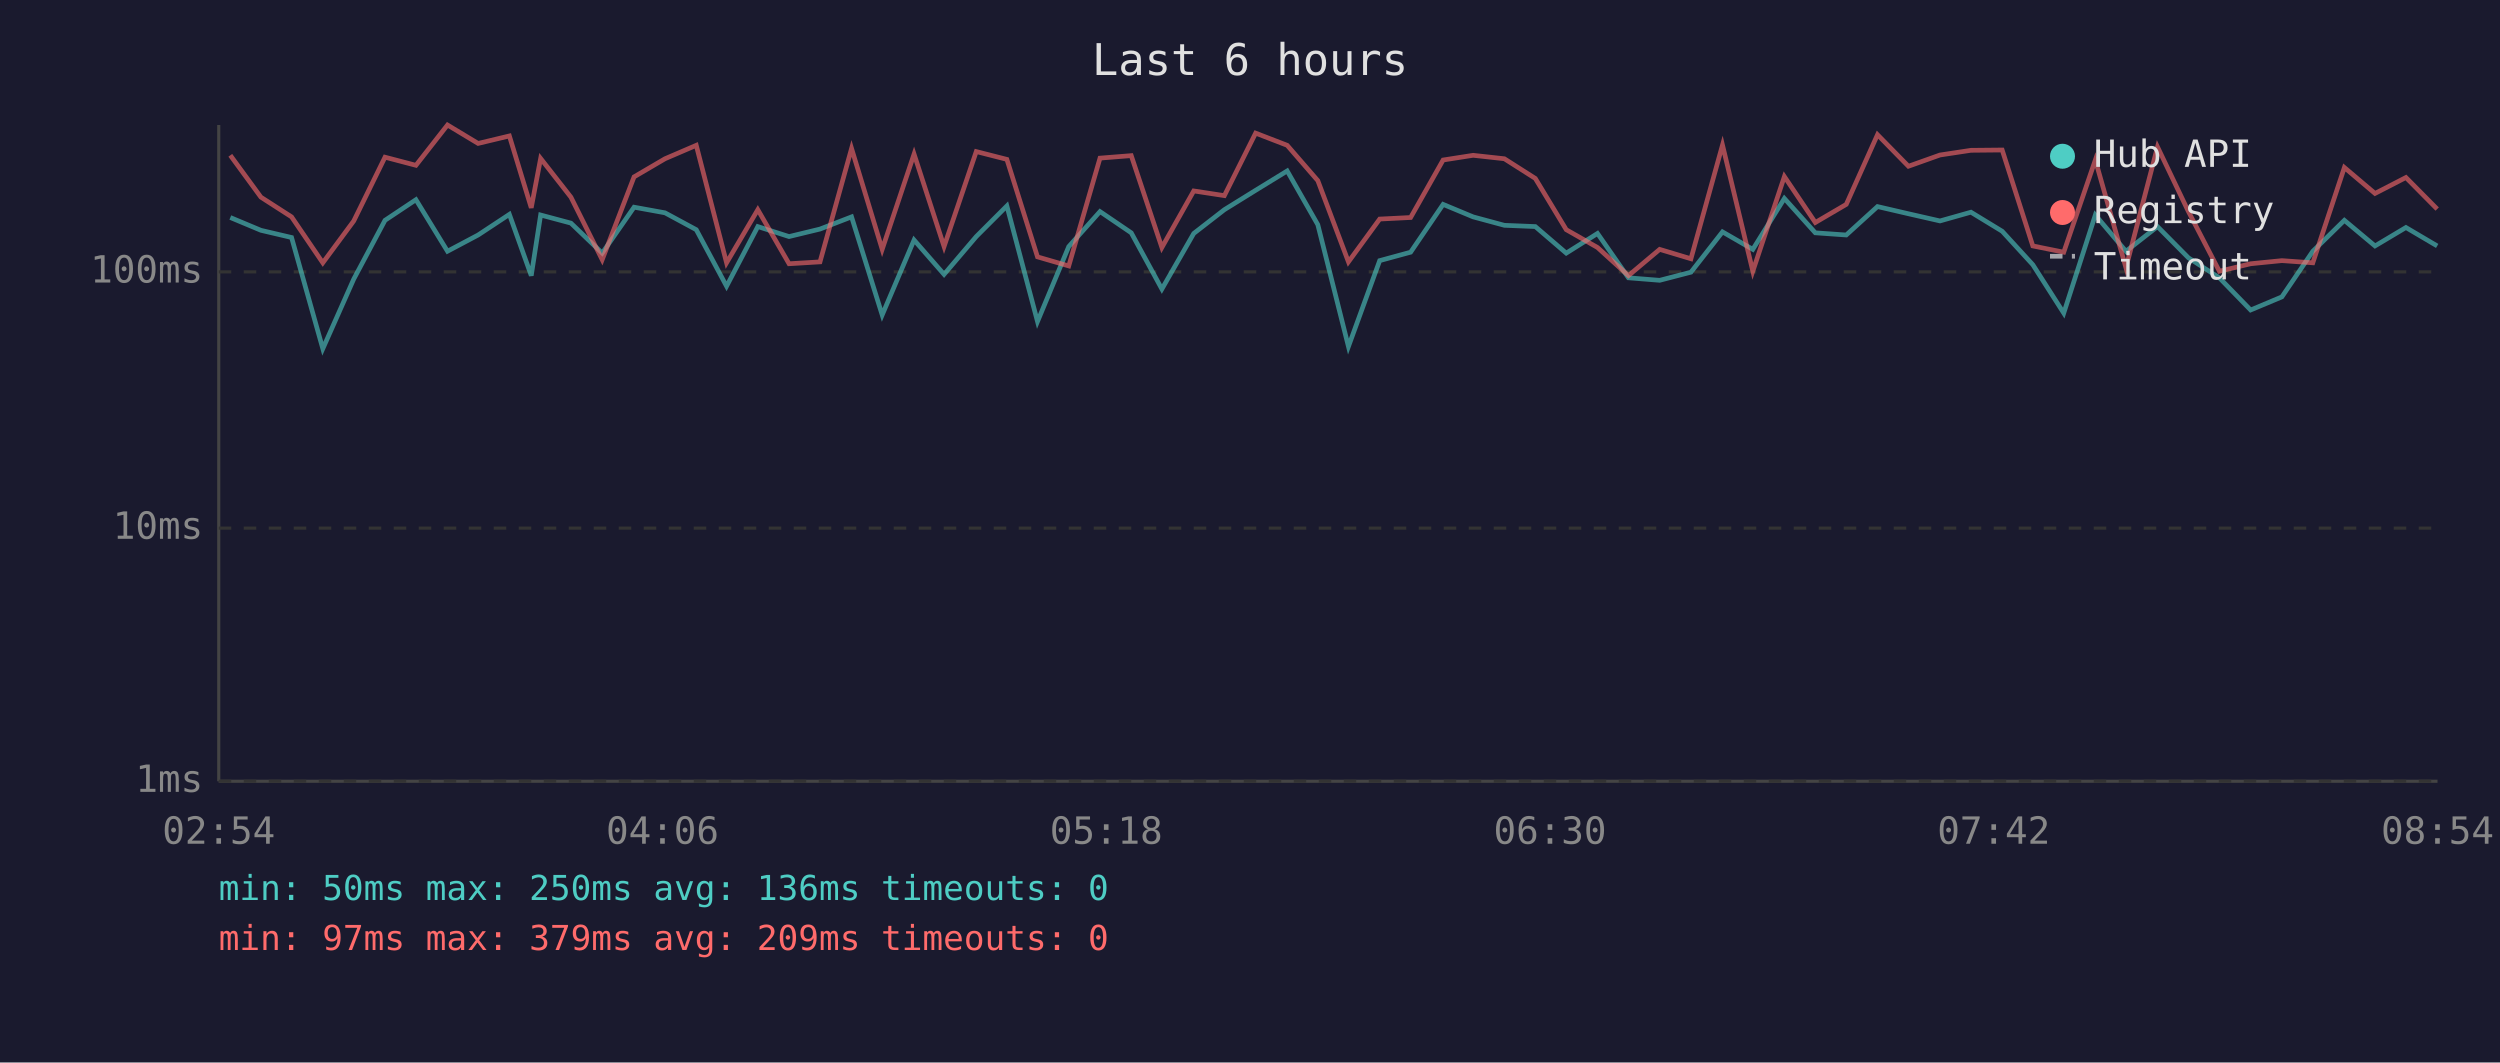
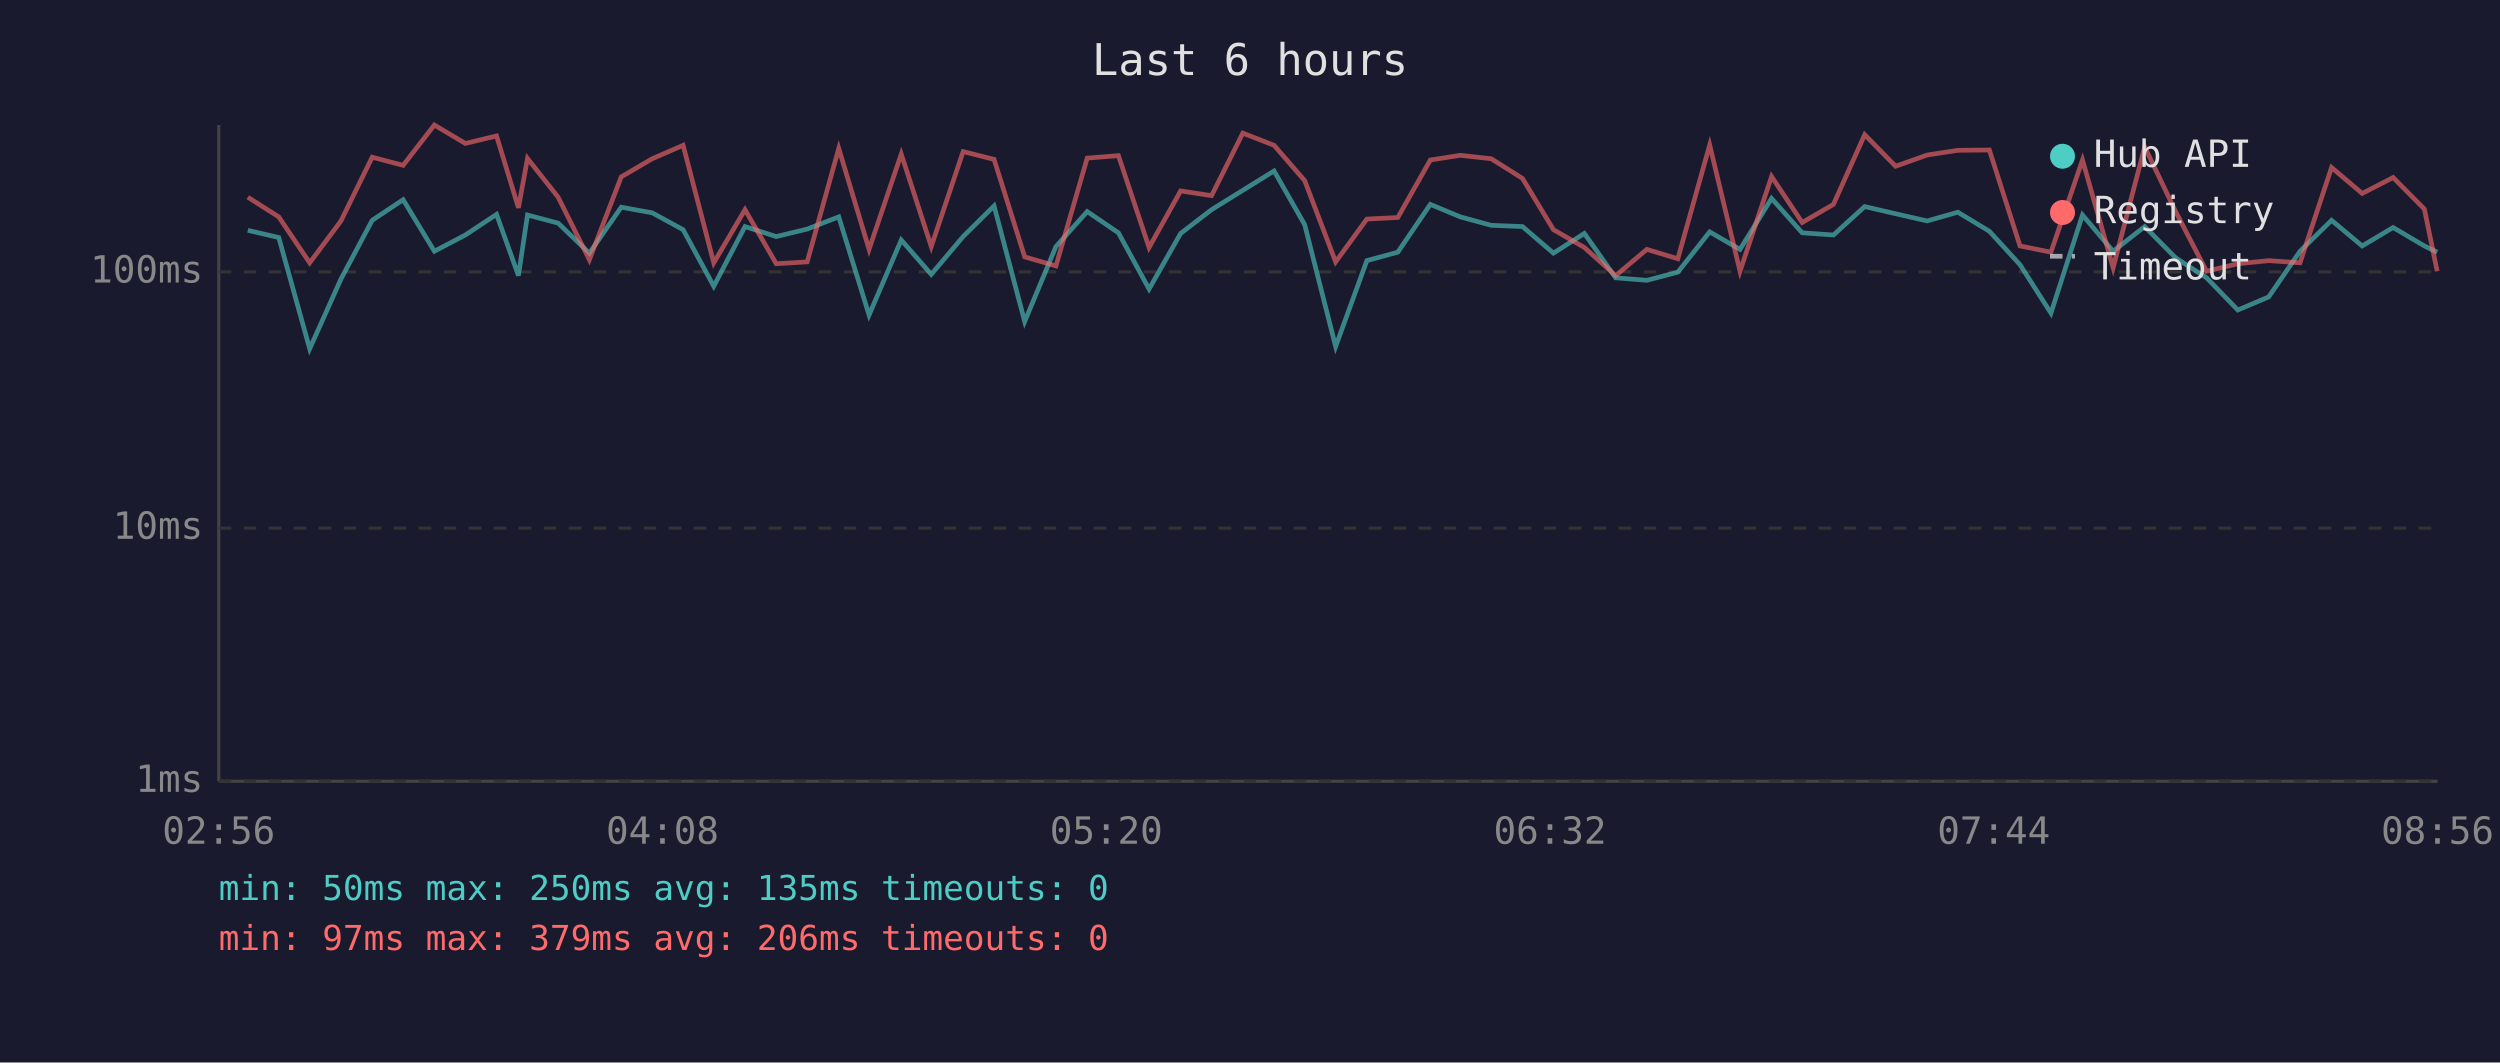
<svg xmlns="http://www.w3.org/2000/svg" viewBox="0 0 800 340" font-family="monospace" font-size="12">
  <rect width="800" height="340" fill="#1a1a2e" />
  <text x="400" y="24" fill="#e0e0e0" font-size="14" text-anchor="middle">Last 6 hours</text>
  <line x1="70" y1="40" x2="70" y2="250" stroke="#444" stroke-width="1" />
  <line x1="70" y1="250" x2="780" y2="250" stroke="#444" stroke-width="1" />
  <line x1="70" y1="250" x2="780" y2="250" stroke="#333" stroke-width="1" stroke-dasharray="4" />
  <text x="65" y="250" fill="#888" text-anchor="end" dominant-baseline="middle">1ms</text>
  <line x1="70" y1="169" x2="780" y2="169" stroke="#333" stroke-width="1" stroke-dasharray="4" />
  <text x="65" y="169" fill="#888" text-anchor="end" dominant-baseline="middle">10ms</text>
  <line x1="70" y1="87" x2="780" y2="87" stroke="#333" stroke-width="1" stroke-dasharray="4" />
  <text x="65" y="87" fill="#888" text-anchor="end" dominant-baseline="middle">100ms</text>
-   <text x="70" y="270" fill="#888" text-anchor="middle">02:54</text>
-   <text x="212" y="270" fill="#888" text-anchor="middle">04:06</text>
-   <text x="354" y="270" fill="#888" text-anchor="middle">05:18</text>
-   <text x="496" y="270" fill="#888" text-anchor="middle">06:30</text>
-   <text x="638" y="270" fill="#888" text-anchor="middle">07:42</text>
-   <text x="780" y="270" fill="#888" text-anchor="middle">08:54</text>
-   <polyline points="73.7,69.6 83.5,73.7 93.3,76.0 103.3,111.6 113.2,89.3 123.2,70.5 133.1,63.9 143.2,80.4 153.0,75.2 163.0,68.6 170.0,88.2 173.0,68.8 182.7,71.4 192.7,81.0 202.9,66.3 212.8,68.1 222.8,73.5 232.5,91.6 242.5,72.5 252.5,75.7 262.4,73.3 272.5,69.4 282.3,100.8 292.5,76.8 302.1,87.8 312.4,75.7 322.2,65.9 332.0,102.9 342.0,78.9 352.0,67.7 362.0,74.5 371.8,92.5 382.0,74.7 391.8,67.1 401.8,60.9 411.9,54.7 421.7,71.9 431.5,110.9 441.5,83.4 451.4,80.7 461.8,65.4 471.4,69.4 481.4,72.1 491.3,72.5 501.2,81.0 511.2,74.7 521.1,88.9 531.1,89.7 541.1,87.1 551.2,74.2 560.9,79.8 571.0,63.5 580.9,74.5 590.8,75.2 600.8,66.1 610.7,68.4 620.8,70.7 630.7,67.9 640.7,74.0 650.5,84.7 660.4,100.2 670.5,68.8 680.3,80.4 690.4,72.5 700.3,82.5 710.2,88.9 720.2,99.2 730.2,95.0 740.1,80.4 750.2,70.5 760.0,78.7 769.9,72.8 779.9,78.7" fill="none" stroke="#4ecdc4" stroke-width="1.5" opacity="0.6" />
-   <polyline points="73.7,49.7 83.5,63.1 93.3,69.4 103.3,84.1 113.2,70.7 123.2,50.3 133.1,52.9 143.2,40.0 153.0,45.9 163.0,43.5 170.0,66.5 173.0,50.7 182.7,63.1 192.7,83.1 202.9,56.6 212.8,50.8 222.8,46.5 232.5,84.1 242.5,67.1 252.5,84.4 262.4,83.8 272.5,47.5 282.3,79.8 292.5,49.3 302.1,78.9 312.4,48.5 322.2,51.0 332.0,82.2 342.0,85.1 352.0,50.6 362.0,49.8 371.8,79.2 382.0,61.1 391.8,62.6 401.8,42.6 411.9,46.5 421.7,57.8 431.5,83.8 441.5,70.1 451.4,69.6 461.8,51.2 471.4,49.7 481.4,50.8 491.3,57.1 501.2,73.5 511.2,79.2 521.1,88.2 531.1,79.8 541.1,82.8 551.2,46.4 560.9,86.8 571.0,56.5 580.9,71.2 590.8,65.4 600.8,43.1 610.7,53.2 620.8,49.6 630.7,48.1 640.7,48.0 650.5,78.7 660.4,80.7 670.5,51.2 680.3,85.7 690.4,47.0 700.3,67.7 710.2,86.8 720.2,84.4 730.2,83.4 740.1,84.1 750.2,53.6 760.0,61.9 769.9,56.8 779.9,66.9" fill="none" stroke="#ff6b6b" stroke-width="1.5" opacity="0.6" />
+   <text x="70" y="270" fill="#888" text-anchor="middle">02:56</text>
+   <text x="212" y="270" fill="#888" text-anchor="middle">04:08</text>
+   <text x="354" y="270" fill="#888" text-anchor="middle">05:20</text>
+   <text x="496" y="270" fill="#888" text-anchor="middle">06:32</text>
+   <text x="638" y="270" fill="#888" text-anchor="middle">07:44</text>
+   <text x="780" y="270" fill="#888" text-anchor="middle">08:56</text>
+   <polyline points="79.3,73.7 89.2,76.0 99.1,111.6 109.1,89.3 119.1,70.5 129.0,63.9 139.0,80.4 148.9,75.2 158.9,68.6 165.9,88.2 168.8,68.8 178.6,71.4 188.6,81.0 198.8,66.3 208.7,68.1 218.6,73.5 228.4,91.6 238.4,72.5 248.4,75.7 258.3,73.3 268.4,69.4 278.1,100.8 288.4,76.8 298.0,87.8 308.2,75.7 318.1,65.9 327.9,102.9 337.9,78.9 347.9,67.7 357.9,74.5 367.7,92.5 377.8,74.7 387.7,67.1 397.7,60.9 407.7,54.7 417.5,71.9 427.4,110.9 437.4,83.4 447.3,80.7 457.7,65.4 467.3,69.4 477.2,72.1 487.2,72.5 497.1,81.0 507.0,74.7 517.0,88.9 527.0,89.7 536.9,87.1 547.1,74.2 556.8,79.8 566.9,63.5 576.7,74.5 586.7,75.2 596.7,66.1 606.6,68.4 616.7,70.7 626.5,67.9 636.6,74.0 646.4,84.7 656.3,100.2 666.4,68.8 676.2,80.4 686.3,72.5 696.2,82.5 706.1,88.9 716.1,99.2 726.0,95.0 736.0,80.4 746.1,70.5 755.9,78.7 765.8,72.8 775.8,78.7 779.9,80.7" fill="none" stroke="#4ecdc4" stroke-width="1.5" opacity="0.6" />
+   <polyline points="79.3,63.1 89.2,69.4 99.1,84.1 109.1,70.7 119.1,50.3 129.0,52.9 139.0,40.0 148.9,45.9 158.9,43.5 165.9,66.5 168.8,50.7 178.6,63.1 188.6,83.1 198.8,56.6 208.7,50.8 218.6,46.5 228.4,84.1 238.4,67.1 248.4,84.4 258.3,83.8 268.4,47.5 278.1,79.8 288.4,49.3 298.0,78.9 308.2,48.5 318.1,51.0 327.9,82.2 337.9,85.1 347.9,50.6 357.9,49.8 367.7,79.2 377.8,61.1 387.7,62.6 397.7,42.6 407.7,46.5 417.5,57.8 427.4,83.8 437.4,70.1 447.3,69.6 457.7,51.2 467.3,49.7 477.2,50.8 487.2,57.1 497.1,73.5 507.0,79.2 517.0,88.2 527.0,79.8 536.9,82.8 547.1,46.4 556.8,86.8 566.9,56.5 576.7,71.2 586.7,65.4 596.7,43.1 606.6,53.2 616.7,49.6 626.5,48.1 636.6,48.0 646.4,78.7 656.3,80.7 666.4,51.2 676.2,85.7 686.3,47.0 696.2,67.7 706.1,86.8 716.1,84.4 726.0,83.4 736.0,84.1 746.1,53.6 755.9,61.9 765.8,56.8 775.8,66.9 779.9,86.8" fill="none" stroke="#ff6b6b" stroke-width="1.5" opacity="0.6" />
  <circle cx="660" cy="50" r="4" fill="#4ecdc4" />
  <text x="670" y="50" fill="#e0e0e0" dominant-baseline="middle">Hub API</text>
  <circle cx="660" cy="68" r="4" fill="#ff6b6b" />
  <text x="670" y="68" fill="#e0e0e0" dominant-baseline="middle">Registry</text>
  <line x1="656" y1="82" x2="664" y2="82" stroke="#e0e0e0" stroke-width="1.5" stroke-dasharray="4,3" opacity="0.7" />
  <text x="670" y="86" fill="#e0e0e0" dominant-baseline="middle">Timeout</text>
-   <text x="70" y="288" fill="#4ecdc4" font-size="11">min: 50ms  max: 250ms  avg: 136ms  timeouts: 0</text>
-   <text x="70" y="304" fill="#ff6b6b" font-size="11">min: 97ms  max: 379ms  avg: 209ms  timeouts: 0</text>
+   <text x="70" y="288" fill="#4ecdc4" font-size="11">min: 50ms  max: 250ms  avg: 135ms  timeouts: 0</text>
+   <text x="70" y="304" fill="#ff6b6b" font-size="11">min: 97ms  max: 379ms  avg: 206ms  timeouts: 0</text>
</svg>
